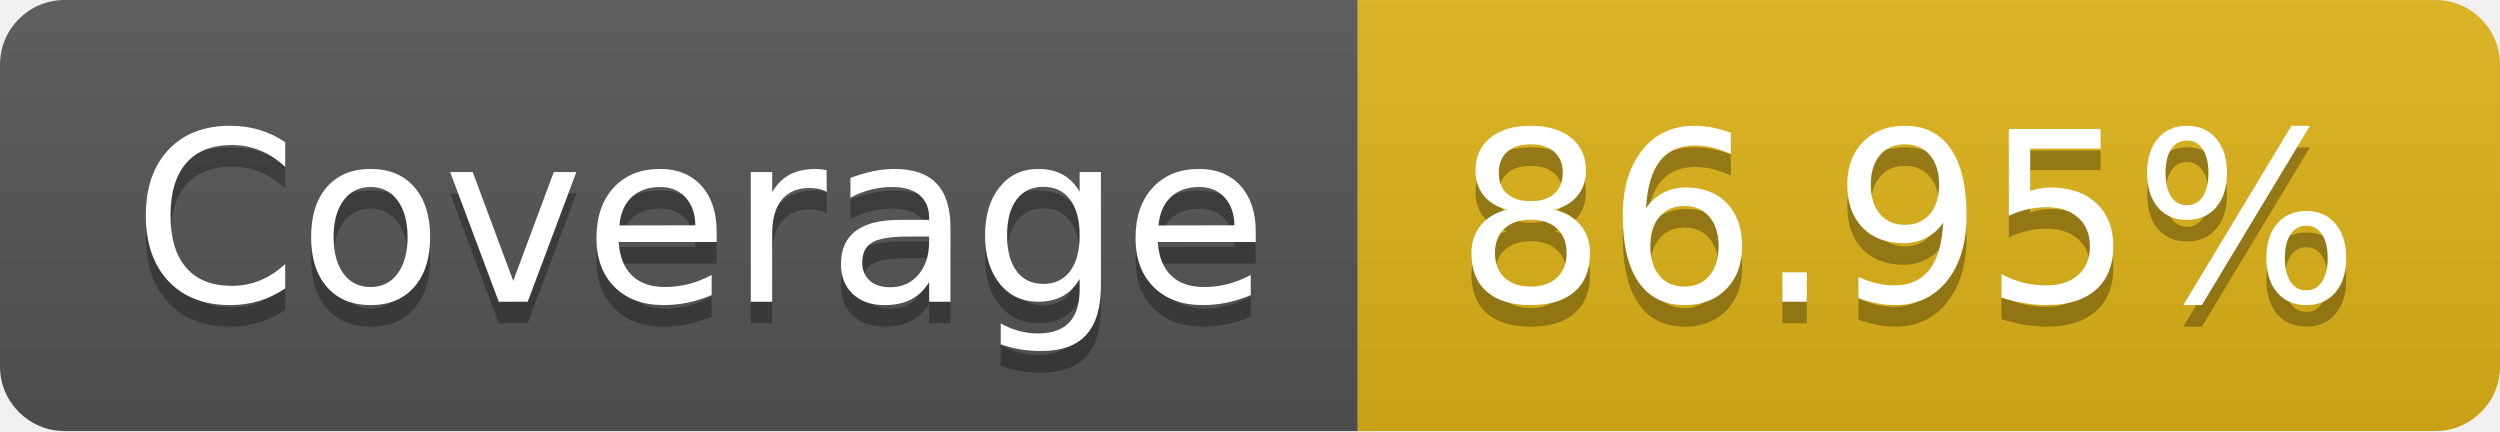
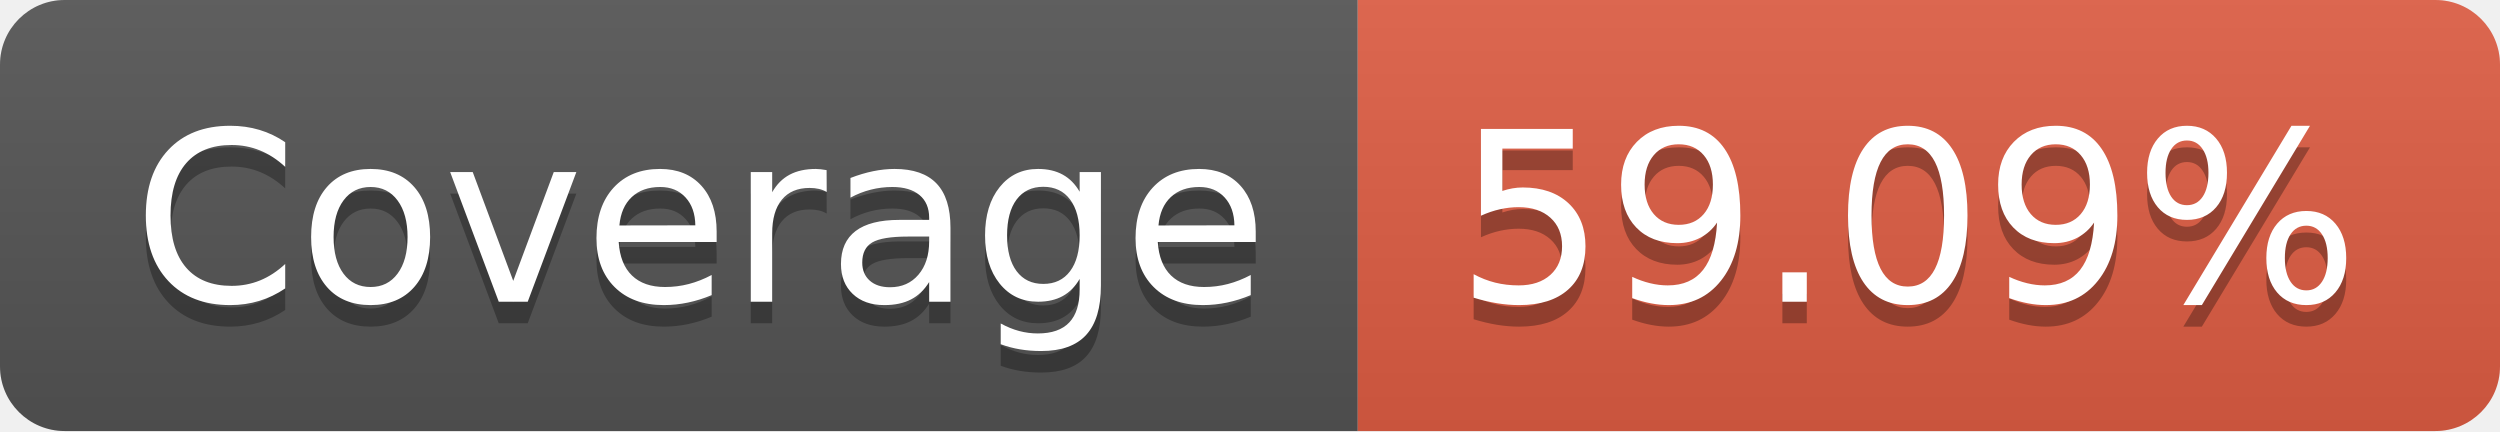
- <svg xmlns="http://www.w3.org/2000/svg" width="116" height="20" role="img" aria-label="Coverage: 86.95%">
+ <svg xmlns="http://www.w3.org/2000/svg" width="116" height="20" role="img" aria-label="Coverage: 59.09%">
  <linearGradient id="s" x2="0" y2="100%">
    <stop offset="0" stop-color="#bbb" stop-opacity=".1" />
    <stop offset="1" stop-opacity=".1" />
  </linearGradient>
  <clipPath id="r">
    <rect width="116" height="20" rx="3" fill="#fff" />
  </clipPath>
  <g clip-path="url(#r)">
    <rect width="63" height="20" fill="#555" />
-     <rect x="63" width="53" height="20" fill="#dfb317" />
+     <rect x="63" width="53" height="20" fill="#e05d44" />
    <rect width="116" height="20" fill="url(#s)" />
  </g>
  <g fill="#fff" text-anchor="middle" font-family="Verdana,Geneva,DejaVu Sans,sans-serif" text-rendering="geometricPrecision" font-size="110">
    <text aria-hidden="true" x="325" y="150" fill="#010101" fill-opacity=".3" transform="scale(.1)" textLength="530">Coverage</text>
    <text x="325" y="140" transform="scale(.1)" fill="#fff" textLength="530">Coverage</text>
-     <text aria-hidden="true" x="885" y="150" fill="#010101" fill-opacity=".3" transform="scale(.1)" textLength="430">86.95%</text>
-     <text x="885" y="140" transform="scale(.1)" fill="#fff" textLength="430">86.95%</text>
+     <text aria-hidden="true" x="885" y="150" fill="#010101" fill-opacity=".3" transform="scale(.1)" textLength="430">59.09%</text>
+     <text x="885" y="140" transform="scale(.1)" fill="#fff" textLength="430">59.09%</text>
  </g>
</svg>
